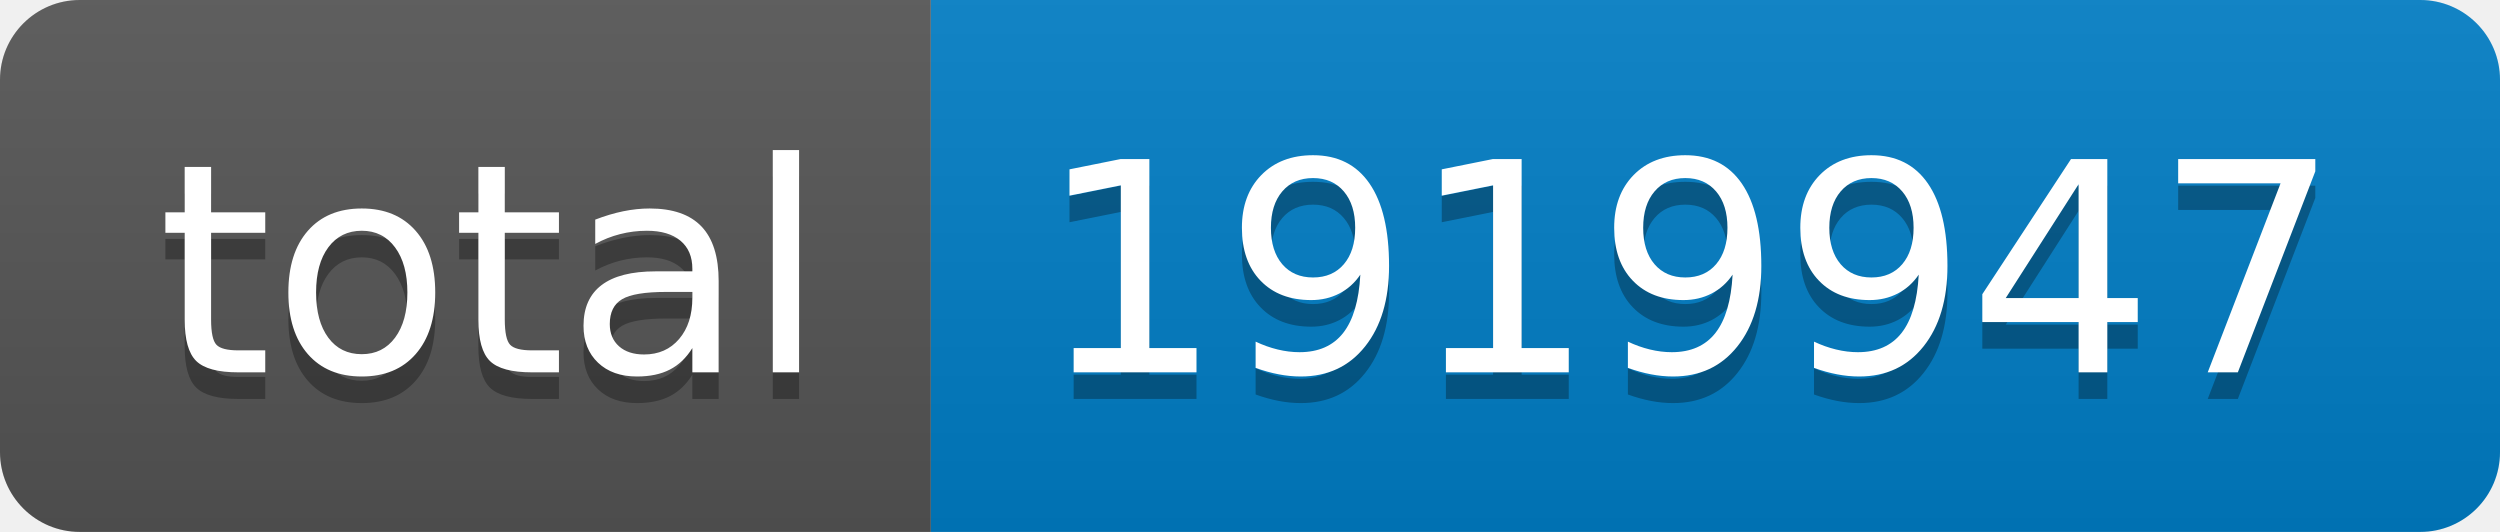
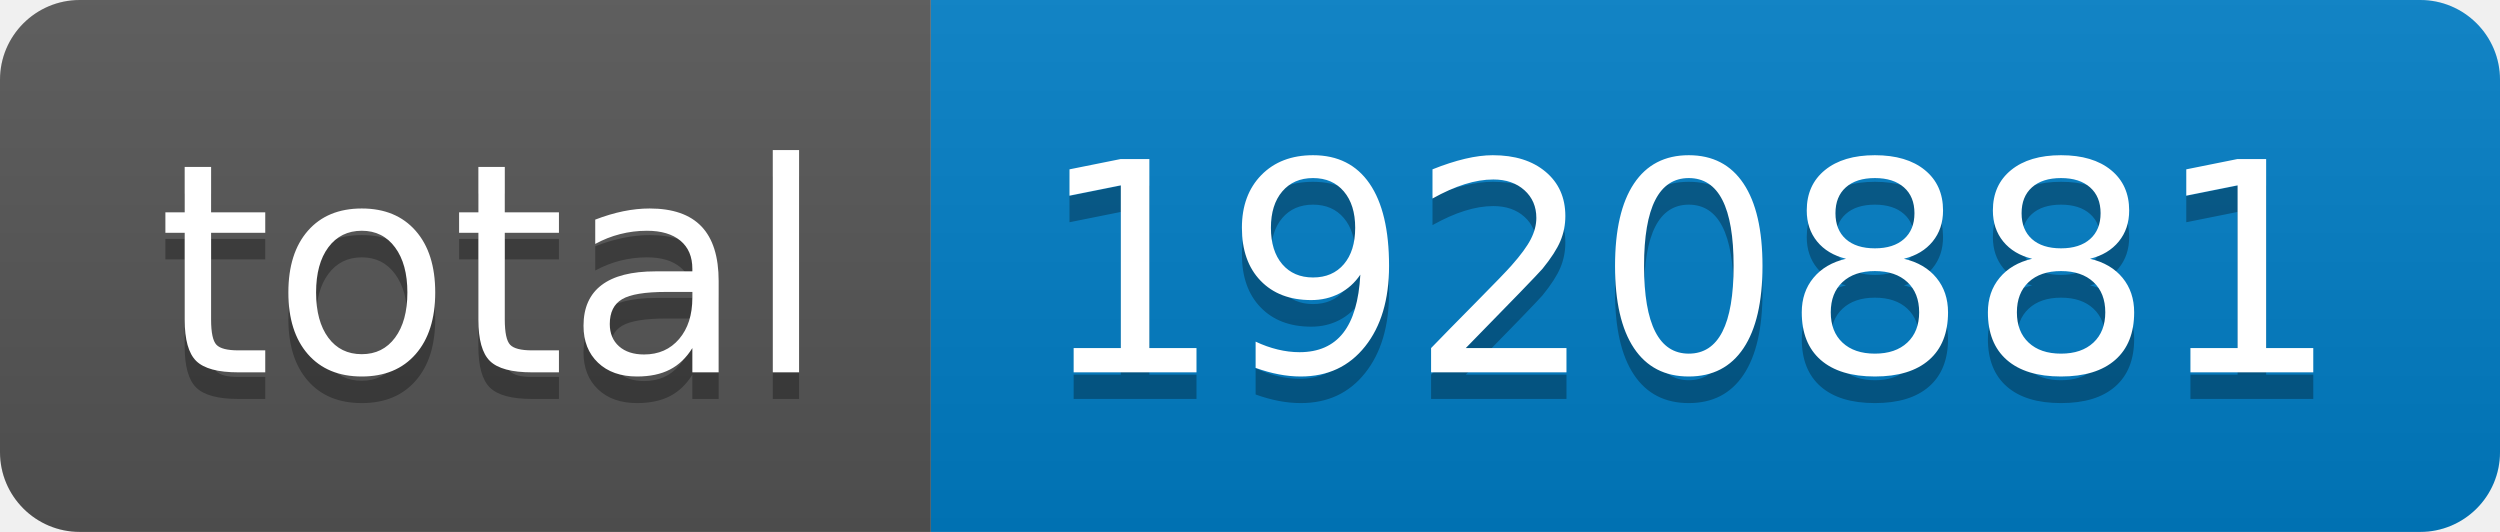
- <svg xmlns="http://www.w3.org/2000/svg" width="94" height="20" role="img" aria-label="total: 1919947">
+ <svg xmlns="http://www.w3.org/2000/svg" width="94" height="20" role="img" aria-label="total: 1920881">
  <linearGradient id="s" x2="0" y2="100%">
    <stop offset="0" stop-color="#bbb" stop-opacity=".1" />
    <stop offset="1" stop-opacity=".1" />
  </linearGradient>
  <clipPath id="r">
    <rect width="94" height="20" rx="3" fill="#fff" />
  </clipPath>
  <g clip-path="url(#r)">
    <rect width="35" height="20" fill="#555" />
    <rect x="35" width="59" height="20" fill="#007ec6" />
    <rect width="94" height="20" fill="url(#s)" />
  </g>
  <g fill="#fff" text-anchor="middle" font-family="Verdana,Geneva,DejaVu Sans,sans-serif" text-rendering="geometricPrecision" font-size="110">
    <text aria-hidden="true" x="185" y="150" fill="#010101" fill-opacity=".3" transform="scale(.1)" textLength="250">total</text>
    <text x="185" y="140" transform="scale(.1)" fill="#fff" textLength="250">total</text>
-     <text aria-hidden="true" x="635" y="150" fill="#010101" fill-opacity=".3" transform="scale(.1)" textLength="490">1919947</text>
-     <text x="635" y="140" transform="scale(.1)" fill="#fff" textLength="490">1919947</text>
+     <text aria-hidden="true" x="635" y="150" fill="#010101" fill-opacity=".3" transform="scale(.1)" textLength="490">1920881</text>
+     <text x="635" y="140" transform="scale(.1)" fill="#fff" textLength="490">1920881</text>
  </g>
</svg>
